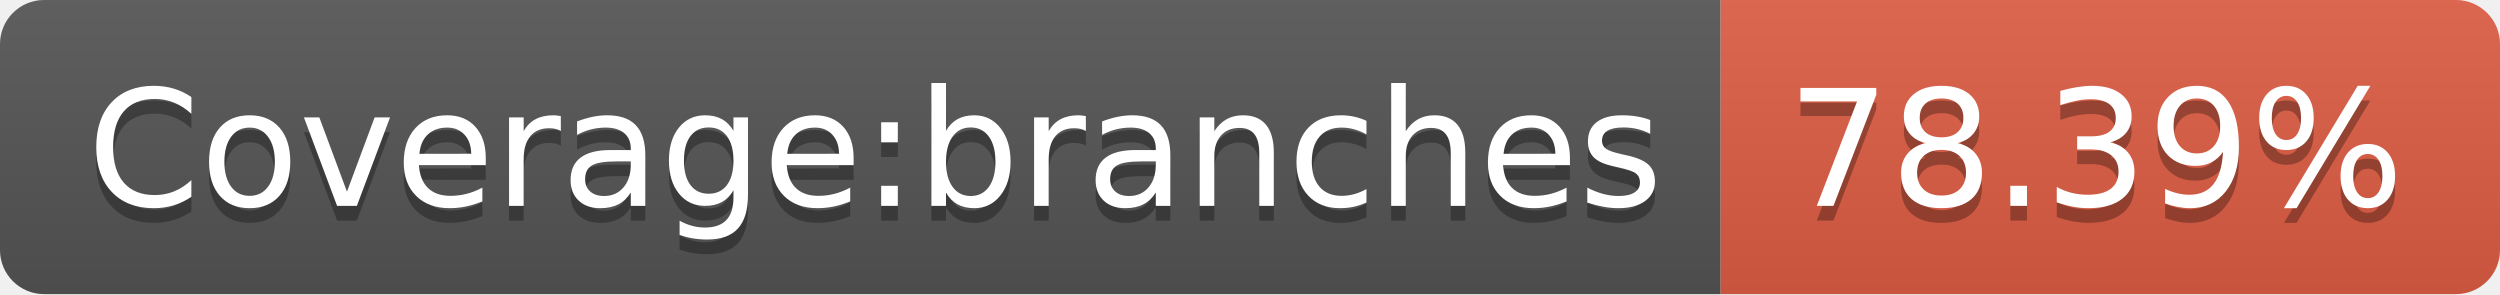
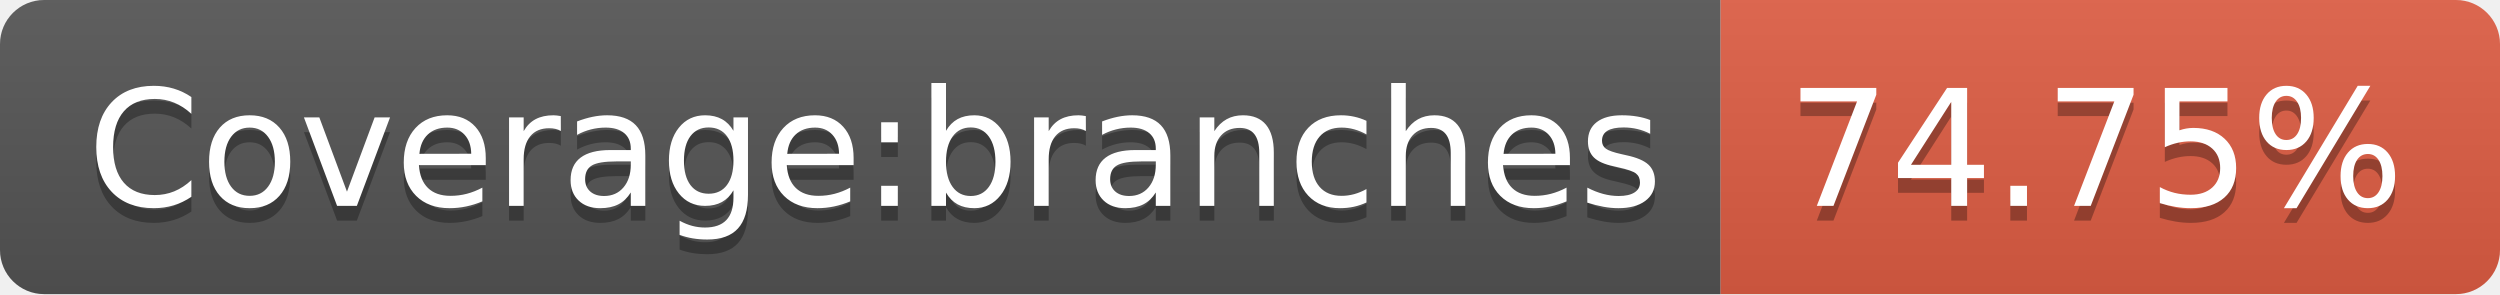
<svg xmlns="http://www.w3.org/2000/svg" width="170" height="20">
  <linearGradient id="b" x2="0" y2="100%">
    <stop offset="0" stop-color="#bbb" stop-opacity=".1" />
    <stop offset="1" stop-opacity=".1" />
  </linearGradient>
  <clipPath id="a">
    <rect width="170" height="20" rx="3" fill="#fff" />
  </clipPath>
  <g clip-path="url(#a)">
    <path fill="#555" d="M0 0h117v20H0z" />
    <path fill="#e05d44" d="M117 0h53v20H117z" />
    <path fill="url(#b)" d="M0 0h170v20H0z" />
  </g>
  <g fill="#fff" text-anchor="middle" font-family="DejaVu Sans,Verdana,Geneva,sans-serif" font-size="110">
    <text x="595" y="150" fill="#010101" fill-opacity=".3" transform="scale(.1)" textLength="1070">Coverage:branches</text>
    <text x="595" y="140" transform="scale(.1)" textLength="1070">Coverage:branches</text>
-     <text x="1425" y="150" fill="#010101" fill-opacity=".3" transform="scale(.1)" textLength="430">78.39%</text>
-     <text x="1425" y="140" transform="scale(.1)" textLength="430">78.39%</text>
+     <text x="1425" y="150" fill="#010101" fill-opacity=".3" transform="scale(.1)" textLength="430">74.75%</text>
+     <text x="1425" y="140" transform="scale(.1)" textLength="430">74.75%</text>
  </g>
</svg>
